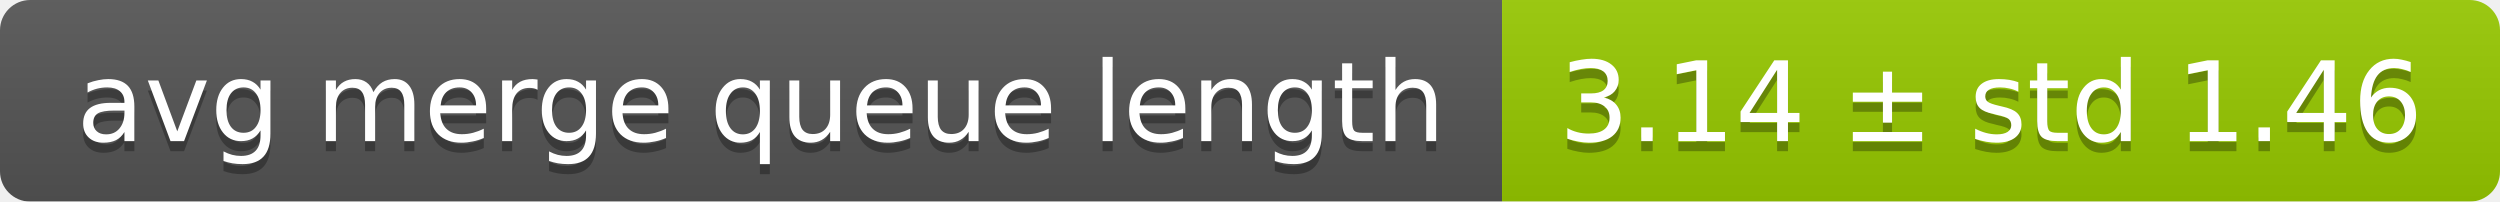
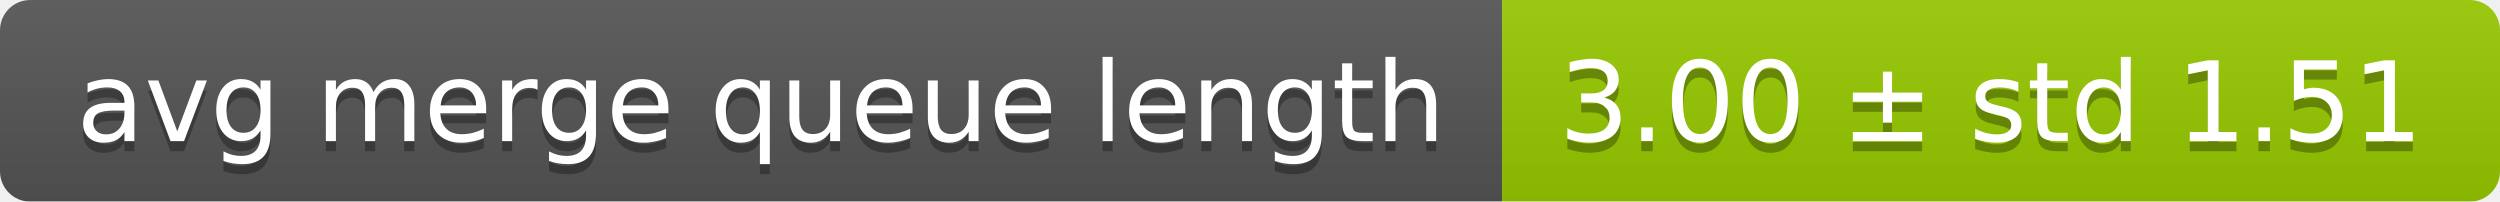
<svg xmlns="http://www.w3.org/2000/svg" width="248" height="20">
  <linearGradient id="smooth" x2="0" y2="100%">
    <stop offset="0" stop-color="#bbb" stop-opacity=".1" />
    <stop offset="1" stop-opacity=".1" />
  </linearGradient>
  <mask id="round">
    <rect width="248" height="20" rx="3" fill="#fff" />
  </mask>
  <g mask="url(#round)">
    <rect width="149" height="20" fill="#555" />
    <rect x="149" width="99" height="20" fill="#97ca00" />
    <rect width="248" height="20" fill="url(#smooth)" />
  </g>
  <g fill="#fff" text-anchor="middle" font-family="DejaVu Sans,Verdana,Geneva,sans-serif" font-size="11">
    <text x="75.5" y="15" fill="#010101" fill-opacity=".3">avg merge queue length</text>
    <text x="75.5" y="14">avg merge queue length</text>
-     <text x="197.5" y="15" fill="#010101" fill-opacity=".3">3.14 ± std 1.46</text>
-     <text x="197.5" y="14">3.14 ± std 1.46</text>
+     <text x="197.5" y="15" fill="#010101" fill-opacity=".3">3.00 ± std 1.51</text>
+     <text x="197.5" y="14">3.00 ± std 1.51</text>
  </g>
</svg>
